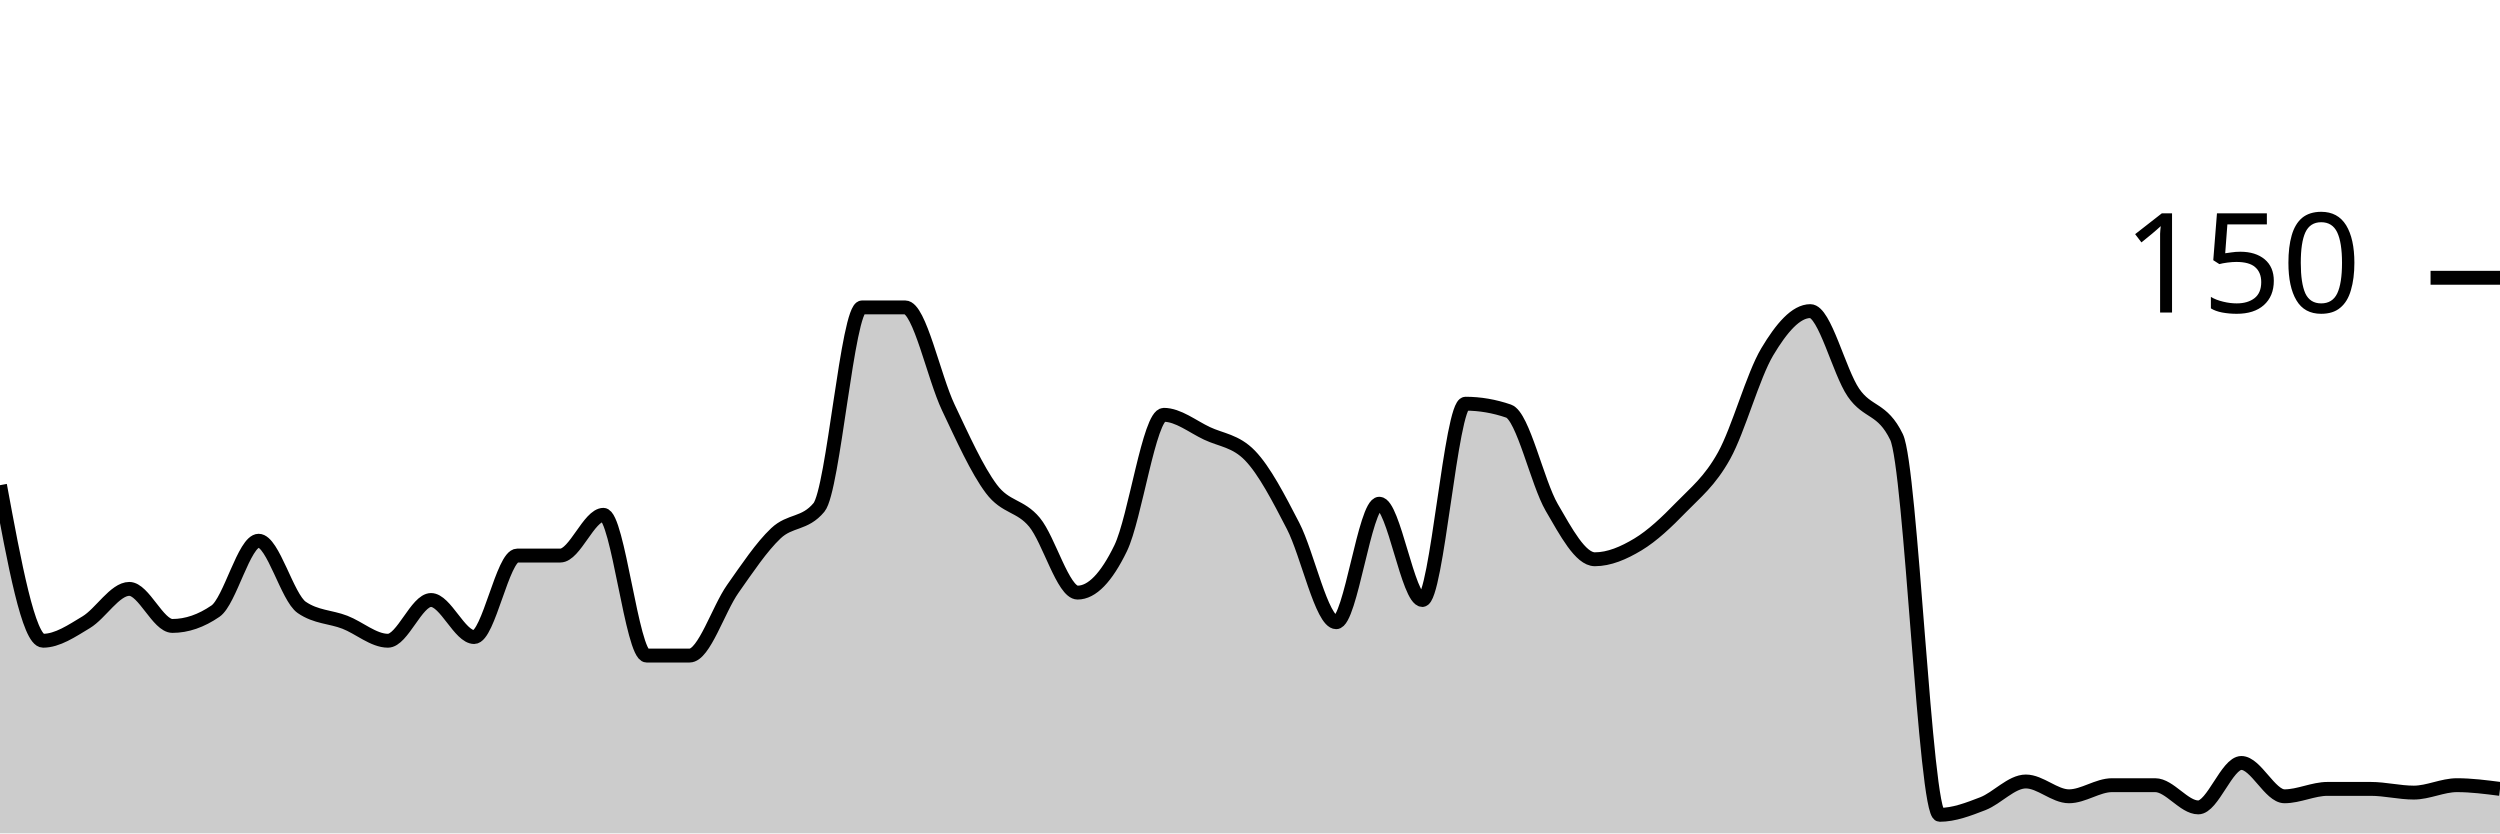
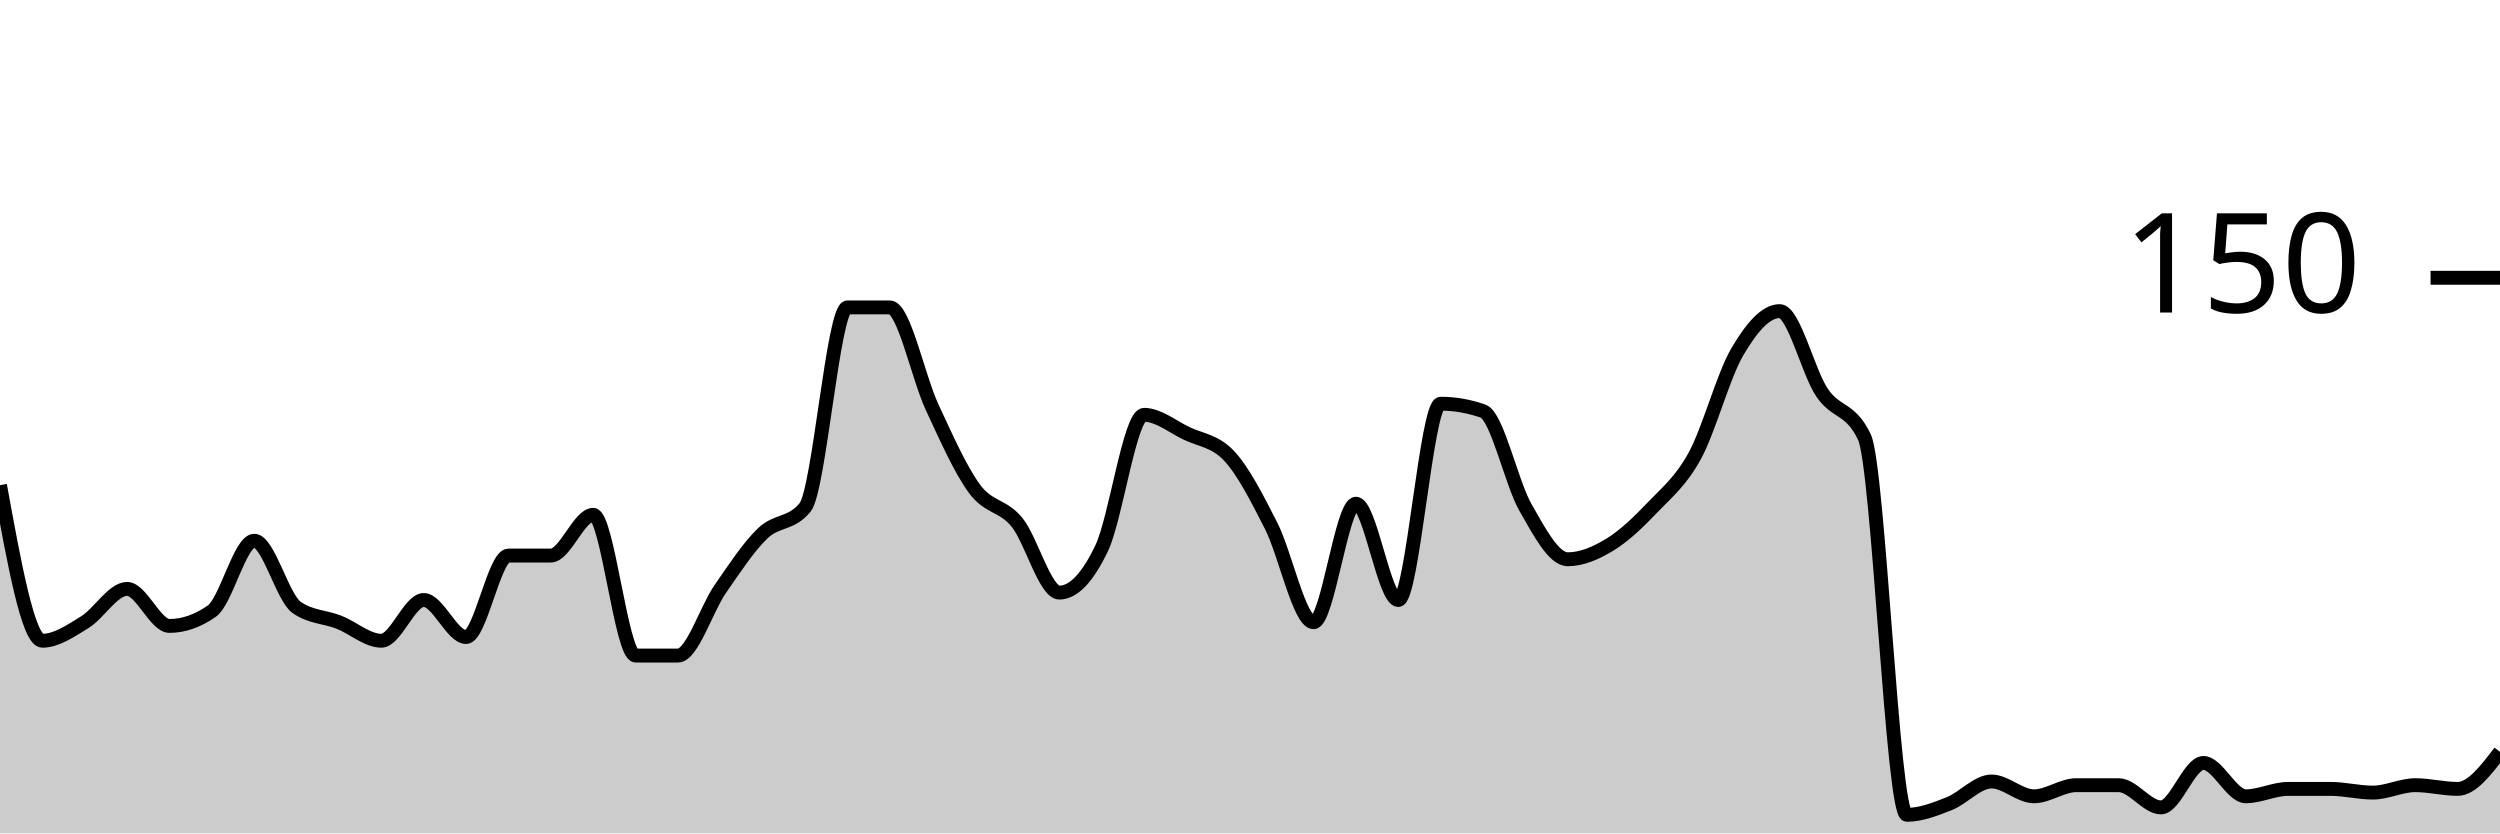
<svg xmlns="http://www.w3.org/2000/svg" viewBox="0 0 180 60">
  <g transform="translate(0,20)">
-     <path class="area" fill="rgba(0, 0, 0, 0.2)" d="M0,14.933C1.034,20.533,2.069,26.133,3.103,26.133C4.138,26.133,5.172,25.422,6.207,24.8C7.241,24.178,8.276,22.4,9.31,22.4C10.345,22.4,11.379,25.067,12.414,25.067C13.448,25.067,14.483,24.711,15.517,24C16.552,23.289,17.586,18.933,18.621,18.933C19.655,18.933,20.69,23.022,21.724,23.733C22.759,24.444,23.793,24.4,24.828,24.8C25.862,25.2,26.897,26.133,27.931,26.133C28.966,26.133,30,23.2,31.034,23.2C32.069,23.2,33.103,25.867,34.138,25.867C35.172,25.867,36.207,20,37.241,20C38.276,20,39.31,20,40.345,20C41.379,20,42.414,17.067,43.448,17.067C44.483,17.067,45.517,27.2,46.552,27.2C47.586,27.2,48.621,27.2,49.655,27.2C50.69,27.2,51.724,23.867,52.759,22.4C53.793,20.933,54.828,19.378,55.862,18.4C56.897,17.422,57.931,17.778,58.966,16.533C60,15.289,61.034,2.133,62.069,2.133C63.103,2.133,64.138,2.133,65.172,2.133C66.207,2.133,67.241,7.156,68.276,9.333C69.31,11.511,70.345,13.822,71.379,15.2C72.414,16.578,73.448,16.356,74.483,17.6C75.517,18.844,76.552,22.667,77.586,22.667C78.621,22.667,79.655,21.6,80.69,19.467C81.724,17.333,82.759,9.867,83.793,9.867C84.828,9.867,85.862,10.711,86.897,11.2C87.931,11.689,88.966,11.733,90,12.8C91.034,13.867,92.069,15.867,93.103,17.867C94.138,19.867,95.172,24.8,96.207,24.8C97.241,24.8,98.276,16.267,99.31,16.267C100.345,16.267,101.379,23.2,102.414,23.2C103.448,23.2,104.483,9.067,105.517,9.067C106.552,9.067,107.586,9.244,108.621,9.6C109.655,9.956,110.69,14.756,111.724,16.533C112.759,18.311,113.793,20.267,114.828,20.267C115.862,20.267,116.897,19.822,117.931,19.2C118.966,18.578,120,17.6,121.034,16.533C122.069,15.467,123.103,14.667,124.138,12.8C125.172,10.933,126.207,7.067,127.241,5.333C128.276,3.6,129.31,2.4,130.345,2.4C131.379,2.4,132.414,6.756,133.448,8.267C134.483,9.778,135.517,9.333,136.552,11.467C137.586,13.6,138.621,38.667,139.655,38.667C140.69,38.667,141.724,38.267,142.759,37.867C143.793,37.467,144.828,36.267,145.862,36.267C146.897,36.267,147.931,37.333,148.966,37.333C150,37.333,151.034,36.533,152.069,36.533C153.103,36.533,154.138,36.533,155.172,36.533C156.207,36.533,157.241,38.133,158.276,38.133C159.31,38.133,160.345,34.933,161.379,34.933C162.414,34.933,163.448,37.333,164.483,37.333C165.517,37.333,166.552,36.8,167.586,36.8C168.621,36.8,169.655,36.8,170.69,36.8C171.724,36.8,172.759,37.067,173.793,37.067C174.828,37.067,175.862,36.533,176.897,36.533C177.931,36.533,178.966,36.667,180,36.8L180,40C178.966,40,177.931,40,176.897,40C175.862,40,174.828,40,173.793,40C172.759,40,171.724,40,170.69,40C169.655,40,168.621,40,167.586,40C166.552,40,165.517,40,164.483,40C163.448,40,162.414,40,161.379,40C160.345,40,159.31,40,158.276,40C157.241,40,156.207,40,155.172,40C154.138,40,153.103,40,152.069,40C151.034,40,150,40,148.966,40C147.931,40,146.897,40,145.862,40C144.828,40,143.793,40,142.759,40C141.724,40,140.69,40,139.655,40C138.621,40,137.586,40,136.552,40C135.517,40,134.483,40,133.448,40C132.414,40,131.379,40,130.345,40C129.31,40,128.276,40,127.241,40C126.207,40,125.172,40,124.138,40C123.103,40,122.069,40,121.034,40C120,40,118.966,40,117.931,40C116.897,40,115.862,40,114.828,40C113.793,40,112.759,40,111.724,40C110.69,40,109.655,40,108.621,40C107.586,40,106.552,40,105.517,40C104.483,40,103.448,40,102.414,40C101.379,40,100.345,40,99.31,40C98.276,40,97.241,40,96.207,40C95.172,40,94.138,40,93.103,40C92.069,40,91.034,40,90,40C88.966,40,87.931,40,86.897,40C85.862,40,84.828,40,83.793,40C82.759,40,81.724,40,80.69,40C79.655,40,78.621,40,77.586,40C76.552,40,75.517,40,74.483,40C73.448,40,72.414,40,71.379,40C70.345,40,69.31,40,68.276,40C67.241,40,66.207,40,65.172,40C64.138,40,63.103,40,62.069,40C61.034,40,60,40,58.966,40C57.931,40,56.897,40,55.862,40C54.828,40,53.793,40,52.759,40C51.724,40,50.69,40,49.655,40C48.621,40,47.586,40,46.552,40C45.517,40,44.483,40,43.448,40C42.414,40,41.379,40,40.345,40C39.31,40,38.276,40,37.241,40C36.207,40,35.172,40,34.138,40C33.103,40,32.069,40,31.034,40C30,40,28.966,40,27.931,40C26.897,40,25.862,40,24.828,40C23.793,40,22.759,40,21.724,40C20.69,40,19.655,40,18.621,40C17.586,40,16.552,40,15.517,40C14.483,40,13.448,40,12.414,40C11.379,40,10.345,40,9.31,40C8.276,40,7.241,40,6.207,40C5.172,40,4.138,40,3.103,40C2.069,40,1.034,40,0,40Z" />
-     <path class="line" stroke="black" fill="none" d="M0,14.933C1.034,20.533,2.069,26.133,3.103,26.133C4.138,26.133,5.172,25.422,6.207,24.8C7.241,24.178,8.276,22.4,9.31,22.4C10.345,22.4,11.379,25.067,12.414,25.067C13.448,25.067,14.483,24.711,15.517,24C16.552,23.289,17.586,18.933,18.621,18.933C19.655,18.933,20.69,23.022,21.724,23.733C22.759,24.444,23.793,24.4,24.828,24.8C25.862,25.2,26.897,26.133,27.931,26.133C28.966,26.133,30,23.2,31.034,23.2C32.069,23.2,33.103,25.867,34.138,25.867C35.172,25.867,36.207,20,37.241,20C38.276,20,39.31,20,40.345,20C41.379,20,42.414,17.067,43.448,17.067C44.483,17.067,45.517,27.2,46.552,27.2C47.586,27.2,48.621,27.2,49.655,27.2C50.69,27.2,51.724,23.867,52.759,22.4C53.793,20.933,54.828,19.378,55.862,18.4C56.897,17.422,57.931,17.778,58.966,16.533C60,15.289,61.034,2.133,62.069,2.133C63.103,2.133,64.138,2.133,65.172,2.133C66.207,2.133,67.241,7.156,68.276,9.333C69.31,11.511,70.345,13.822,71.379,15.2C72.414,16.578,73.448,16.356,74.483,17.6C75.517,18.844,76.552,22.667,77.586,22.667C78.621,22.667,79.655,21.6,80.69,19.467C81.724,17.333,82.759,9.867,83.793,9.867C84.828,9.867,85.862,10.711,86.897,11.2C87.931,11.689,88.966,11.733,90,12.8C91.034,13.867,92.069,15.867,93.103,17.867C94.138,19.867,95.172,24.8,96.207,24.8C97.241,24.8,98.276,16.267,99.31,16.267C100.345,16.267,101.379,23.2,102.414,23.2C103.448,23.2,104.483,9.067,105.517,9.067C106.552,9.067,107.586,9.244,108.621,9.6C109.655,9.956,110.69,14.756,111.724,16.533C112.759,18.311,113.793,20.267,114.828,20.267C115.862,20.267,116.897,19.822,117.931,19.2C118.966,18.578,120,17.6,121.034,16.533C122.069,15.467,123.103,14.667,124.138,12.8C125.172,10.933,126.207,7.067,127.241,5.333C128.276,3.6,129.31,2.4,130.345,2.4C131.379,2.4,132.414,6.756,133.448,8.267C134.483,9.778,135.517,9.333,136.552,11.467C137.586,13.6,138.621,38.667,139.655,38.667C140.69,38.667,141.724,38.267,142.759,37.867C143.793,37.467,144.828,36.267,145.862,36.267C146.897,36.267,147.931,37.333,148.966,37.333C150,37.333,151.034,36.533,152.069,36.533C153.103,36.533,154.138,36.533,155.172,36.533C156.207,36.533,157.241,38.133,158.276,38.133C159.31,38.133,160.345,34.933,161.379,34.933C162.414,34.933,163.448,37.333,164.483,37.333C165.517,37.333,166.552,36.8,167.586,36.8C168.621,36.8,169.655,36.8,170.69,36.8C171.724,36.8,172.759,37.067,173.793,37.067C174.828,37.067,175.862,36.533,176.897,36.533C177.931,36.533,178.966,36.667,180,36.8" />
+     <path class="area" fill="rgba(0, 0, 0, 0.2)" d="M0,14.933C1.017,20.533,2.034,26.133,3.051,26.133C4.068,26.133,5.085,25.422,6.102,24.8C7.119,24.178,8.136,22.4,9.153,22.4C10.169,22.4,11.186,25.067,12.203,25.067C13.22,25.067,14.237,24.711,15.254,24C16.271,23.289,17.288,18.933,18.305,18.933C19.322,18.933,20.339,23.022,21.356,23.733C22.373,24.444,23.39,24.4,24.407,24.8C25.424,25.2,26.441,26.133,27.458,26.133C28.475,26.133,29.492,23.2,30.508,23.2C31.525,23.2,32.542,25.867,33.559,25.867C34.576,25.867,35.593,20,36.61,20C37.627,20,38.644,20,39.661,20C40.678,20,41.695,17.067,42.712,17.067C43.729,17.067,44.746,27.2,45.763,27.2C46.78,27.2,47.797,27.2,48.814,27.2C49.831,27.2,50.847,23.867,51.864,22.4C52.881,20.933,53.898,19.378,54.915,18.4C55.932,17.422,56.949,17.778,57.966,16.533C58.983,15.289,60,2.133,61.017,2.133C62.034,2.133,63.051,2.133,64.068,2.133C65.085,2.133,66.102,7.156,67.119,9.333C68.136,11.511,69.153,13.822,70.169,15.2C71.186,16.578,72.203,16.356,73.22,17.6C74.237,18.844,75.254,22.667,76.271,22.667C77.288,22.667,78.305,21.6,79.322,19.467C80.339,17.333,81.356,9.867,82.373,9.867C83.39,9.867,84.407,10.711,85.424,11.2C86.441,11.689,87.458,11.733,88.475,12.8C89.492,13.867,90.508,15.867,91.525,17.867C92.542,19.867,93.559,24.8,94.576,24.8C95.593,24.8,96.61,16.267,97.627,16.267C98.644,16.267,99.661,23.2,100.678,23.2C101.695,23.2,102.712,9.067,103.729,9.067C104.746,9.067,105.763,9.244,106.78,9.6C107.797,9.956,108.814,14.756,109.831,16.533C110.847,18.311,111.864,20.267,112.881,20.267C113.898,20.267,114.915,19.822,115.932,19.2C116.949,18.578,117.966,17.6,118.983,16.533C120,15.467,121.017,14.667,122.034,12.8C123.051,10.933,124.068,7.067,125.085,5.333C126.102,3.6,127.119,2.4,128.136,2.4C129.153,2.4,130.169,6.756,131.186,8.267C132.203,9.778,133.22,9.333,134.237,11.467C135.254,13.6,136.271,38.667,137.288,38.667C138.305,38.667,139.322,38.267,140.339,37.867C141.356,37.467,142.373,36.267,143.39,36.267C144.407,36.267,145.424,37.333,146.441,37.333C147.458,37.333,148.475,36.533,149.492,36.533C150.508,36.533,151.525,36.533,152.542,36.533C153.559,36.533,154.576,38.133,155.593,38.133C156.61,38.133,157.627,34.933,158.644,34.933C159.661,34.933,160.678,37.333,161.695,37.333C162.712,37.333,163.729,36.8,164.746,36.8C165.763,36.8,166.78,36.8,167.797,36.8C168.814,36.8,169.831,37.067,170.847,37.067C171.864,37.067,172.881,36.533,173.898,36.533C174.915,36.533,175.932,36.8,176.949,36.8C177.966,36.8,178.983,35.467,180,34.133L180,40C178.983,40,177.966,40,176.949,40C175.932,40,174.915,40,173.898,40C172.881,40,171.864,40,170.847,40C169.831,40,168.814,40,167.797,40C166.78,40,165.763,40,164.746,40C163.729,40,162.712,40,161.695,40C160.678,40,159.661,40,158.644,40C157.627,40,156.61,40,155.593,40C154.576,40,153.559,40,152.542,40C151.525,40,150.508,40,149.492,40C148.475,40,147.458,40,146.441,40C145.424,40,144.407,40,143.39,40C142.373,40,141.356,40,140.339,40C139.322,40,138.305,40,137.288,40C136.271,40,135.254,40,134.237,40C133.22,40,132.203,40,131.186,40C130.169,40,129.153,40,128.136,40C127.119,40,126.102,40,125.085,40C124.068,40,123.051,40,122.034,40C121.017,40,120,40,118.983,40C117.966,40,116.949,40,115.932,40C114.915,40,113.898,40,112.881,40C111.864,40,110.847,40,109.831,40C108.814,40,107.797,40,106.78,40C105.763,40,104.746,40,103.729,40C102.712,40,101.695,40,100.678,40C99.661,40,98.644,40,97.627,40C96.61,40,95.593,40,94.576,40C93.559,40,92.542,40,91.525,40C90.508,40,89.492,40,88.475,40C87.458,40,86.441,40,85.424,40C84.407,40,83.39,40,82.373,40C81.356,40,80.339,40,79.322,40C78.305,40,77.288,40,76.271,40C75.254,40,74.237,40,73.22,40C72.203,40,71.186,40,70.169,40C69.153,40,68.136,40,67.119,40C66.102,40,65.085,40,64.068,40C63.051,40,62.034,40,61.017,40C60,40,58.983,40,57.966,40C56.949,40,55.932,40,54.915,40C53.898,40,52.881,40,51.864,40C50.847,40,49.831,40,48.814,40C47.797,40,46.78,40,45.763,40C44.746,40,43.729,40,42.712,40C41.695,40,40.678,40,39.661,40C38.644,40,37.627,40,36.61,40C35.593,40,34.576,40,33.559,40C32.542,40,31.525,40,30.508,40C29.492,40,28.475,40,27.458,40C26.441,40,25.424,40,24.407,40C23.39,40,22.373,40,21.356,40C20.339,40,19.322,40,18.305,40C17.288,40,16.271,40,15.254,40C14.237,40,13.22,40,12.203,40C11.186,40,10.169,40,9.153,40C8.136,40,7.119,40,6.102,40C5.085,40,4.068,40,3.051,40C2.034,40,1.017,40,0,40Z" />
+     <path class="line" stroke="black" fill="none" d="M0,14.933C1.017,20.533,2.034,26.133,3.051,26.133C4.068,26.133,5.085,25.422,6.102,24.8C7.119,24.178,8.136,22.4,9.153,22.4C10.169,22.4,11.186,25.067,12.203,25.067C13.22,25.067,14.237,24.711,15.254,24C16.271,23.289,17.288,18.933,18.305,18.933C19.322,18.933,20.339,23.022,21.356,23.733C22.373,24.444,23.39,24.4,24.407,24.8C25.424,25.2,26.441,26.133,27.458,26.133C28.475,26.133,29.492,23.2,30.508,23.2C31.525,23.2,32.542,25.867,33.559,25.867C34.576,25.867,35.593,20,36.61,20C37.627,20,38.644,20,39.661,20C40.678,20,41.695,17.067,42.712,17.067C43.729,17.067,44.746,27.2,45.763,27.2C46.78,27.2,47.797,27.2,48.814,27.2C49.831,27.2,50.847,23.867,51.864,22.4C52.881,20.933,53.898,19.378,54.915,18.4C55.932,17.422,56.949,17.778,57.966,16.533C58.983,15.289,60,2.133,61.017,2.133C62.034,2.133,63.051,2.133,64.068,2.133C65.085,2.133,66.102,7.156,67.119,9.333C68.136,11.511,69.153,13.822,70.169,15.2C71.186,16.578,72.203,16.356,73.22,17.6C74.237,18.844,75.254,22.667,76.271,22.667C77.288,22.667,78.305,21.6,79.322,19.467C80.339,17.333,81.356,9.867,82.373,9.867C83.39,9.867,84.407,10.711,85.424,11.2C86.441,11.689,87.458,11.733,88.475,12.8C89.492,13.867,90.508,15.867,91.525,17.867C92.542,19.867,93.559,24.8,94.576,24.8C95.593,24.8,96.61,16.267,97.627,16.267C98.644,16.267,99.661,23.2,100.678,23.2C101.695,23.2,102.712,9.067,103.729,9.067C104.746,9.067,105.763,9.244,106.78,9.6C107.797,9.956,108.814,14.756,109.831,16.533C110.847,18.311,111.864,20.267,112.881,20.267C113.898,20.267,114.915,19.822,115.932,19.2C116.949,18.578,117.966,17.6,118.983,16.533C120,15.467,121.017,14.667,122.034,12.8C123.051,10.933,124.068,7.067,125.085,5.333C126.102,3.6,127.119,2.4,128.136,2.4C129.153,2.4,130.169,6.756,131.186,8.267C132.203,9.778,133.22,9.333,134.237,11.467C135.254,13.6,136.271,38.667,137.288,38.667C138.305,38.667,139.322,38.267,140.339,37.867C141.356,37.467,142.373,36.267,143.39,36.267C144.407,36.267,145.424,37.333,146.441,37.333C147.458,37.333,148.475,36.533,149.492,36.533C150.508,36.533,151.525,36.533,152.542,36.533C153.559,36.533,154.576,38.133,155.593,38.133C156.61,38.133,157.627,34.933,158.644,34.933C159.661,34.933,160.678,37.333,161.695,37.333C162.712,37.333,163.729,36.8,164.746,36.8C165.763,36.8,166.78,36.8,167.797,36.8C168.814,36.8,169.831,37.067,170.847,37.067C171.864,37.067,172.881,36.533,173.898,36.533C174.915,36.533,175.932,36.8,176.949,36.8C177.966,36.8,178.983,35.467,180,34.133" />
    <path class="axis-ceiling" stroke-width="1" stroke="black" fill="none" d="M175,0L180,0" />
    <text class="axis-ceiling-label" font-family="sans-serif" text-anchor="end" font-size="10px" x="170" y="2.5">150</text>
  </g>
</svg>
